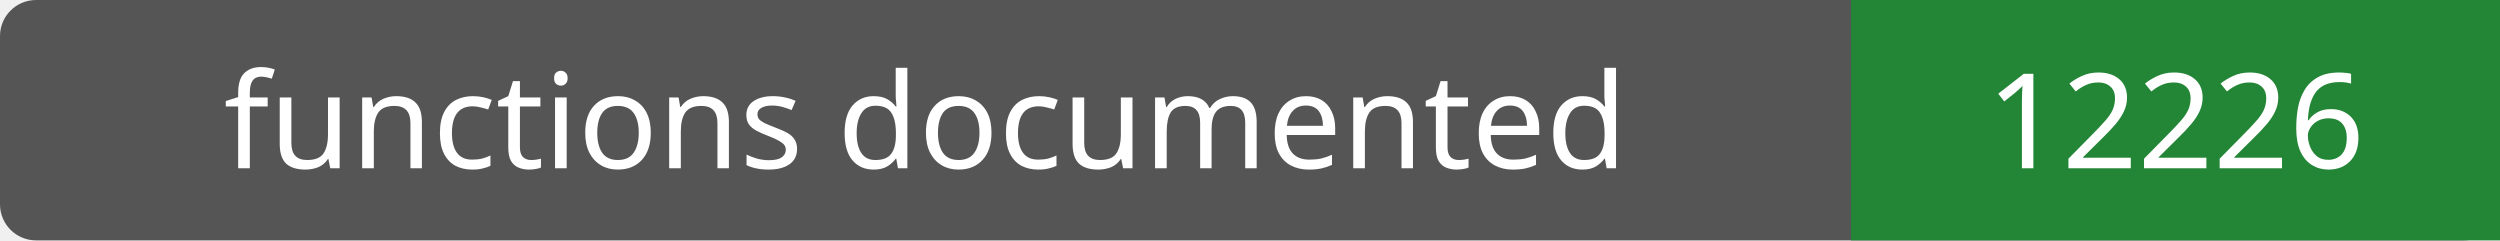
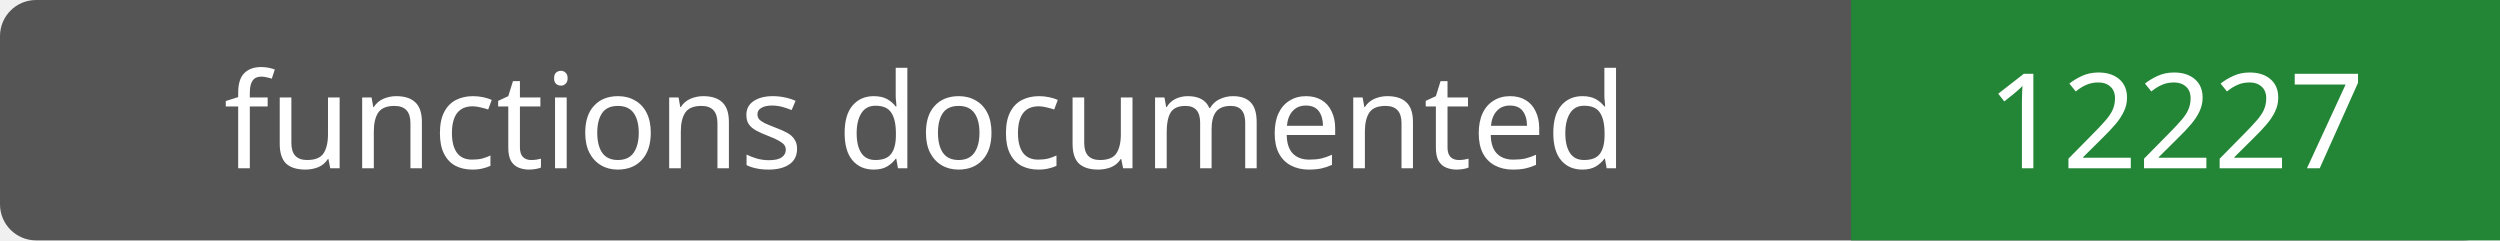
- <svg xmlns="http://www.w3.org/2000/svg" width="208" height="20" role="img" aria-label="functions documented: 12226">
+ <svg xmlns="http://www.w3.org/2000/svg" width="208" height="20" role="img" aria-label="functions documented: 12227">
  <rect width="208" height="20" rx="3" fill="#555" />
  <path fill="#238636" d="M154 0h54v20H154z" />
  <g fill="#fff" text-anchor="middle" font-family="Verdana,sans-serif" font-size="11">
    <text x="77.0" y="14">functions documented</text>
-     <text x="181.0" y="14">12226</text>
+     <text x="181.0" y="14">12227</text>
  </g>
</svg>
